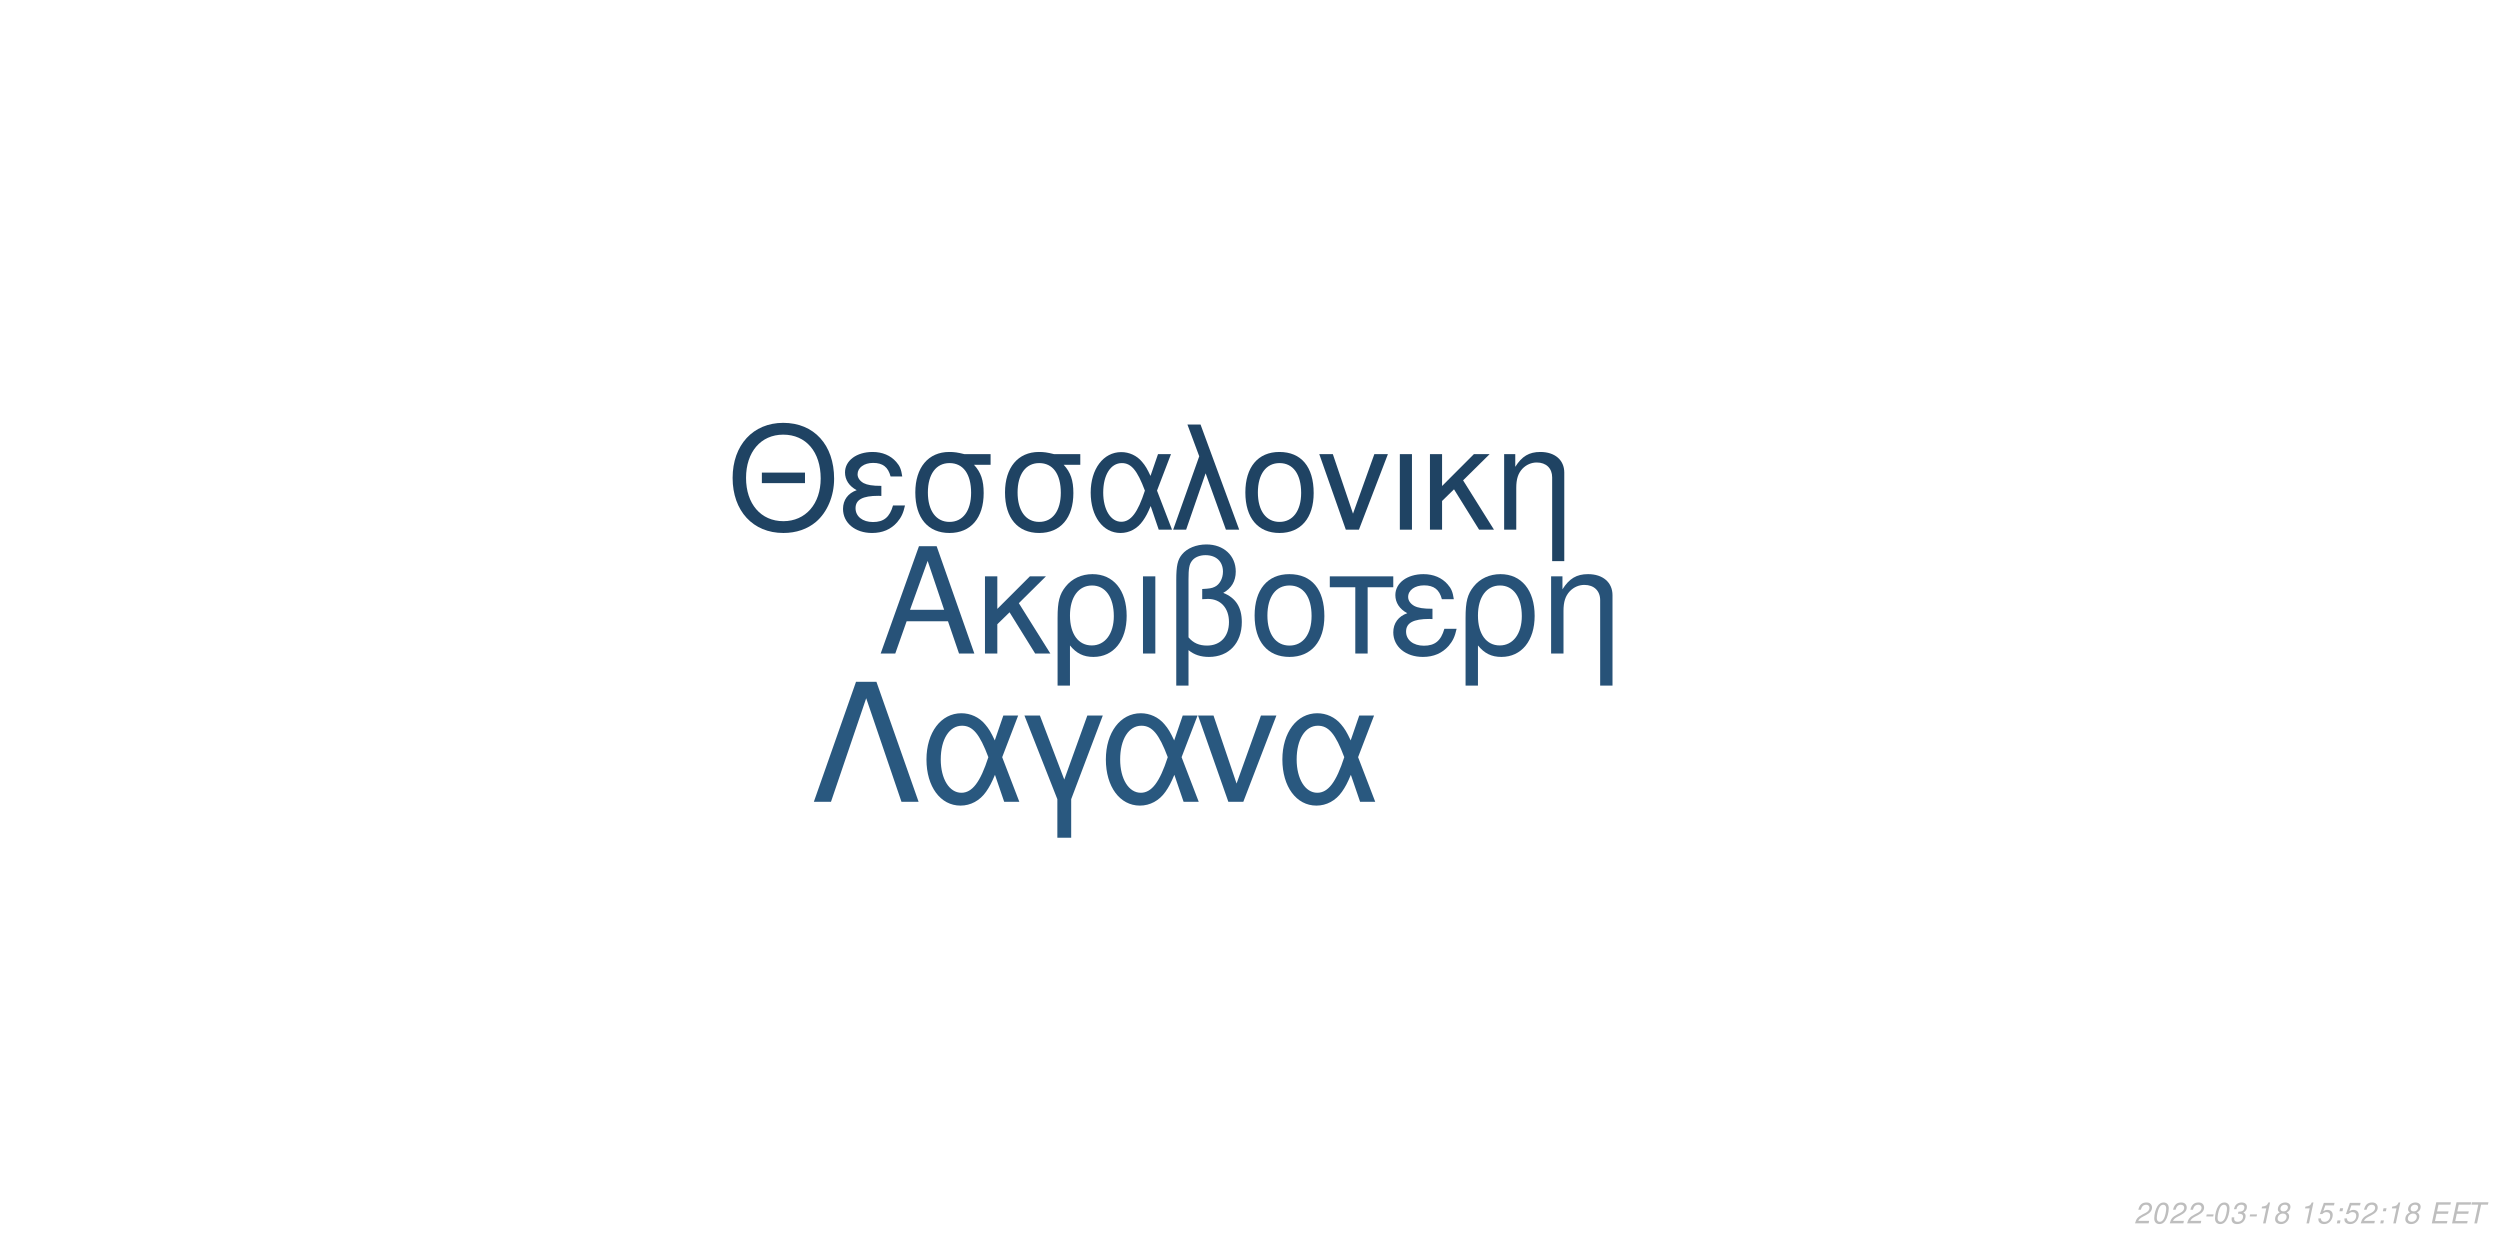
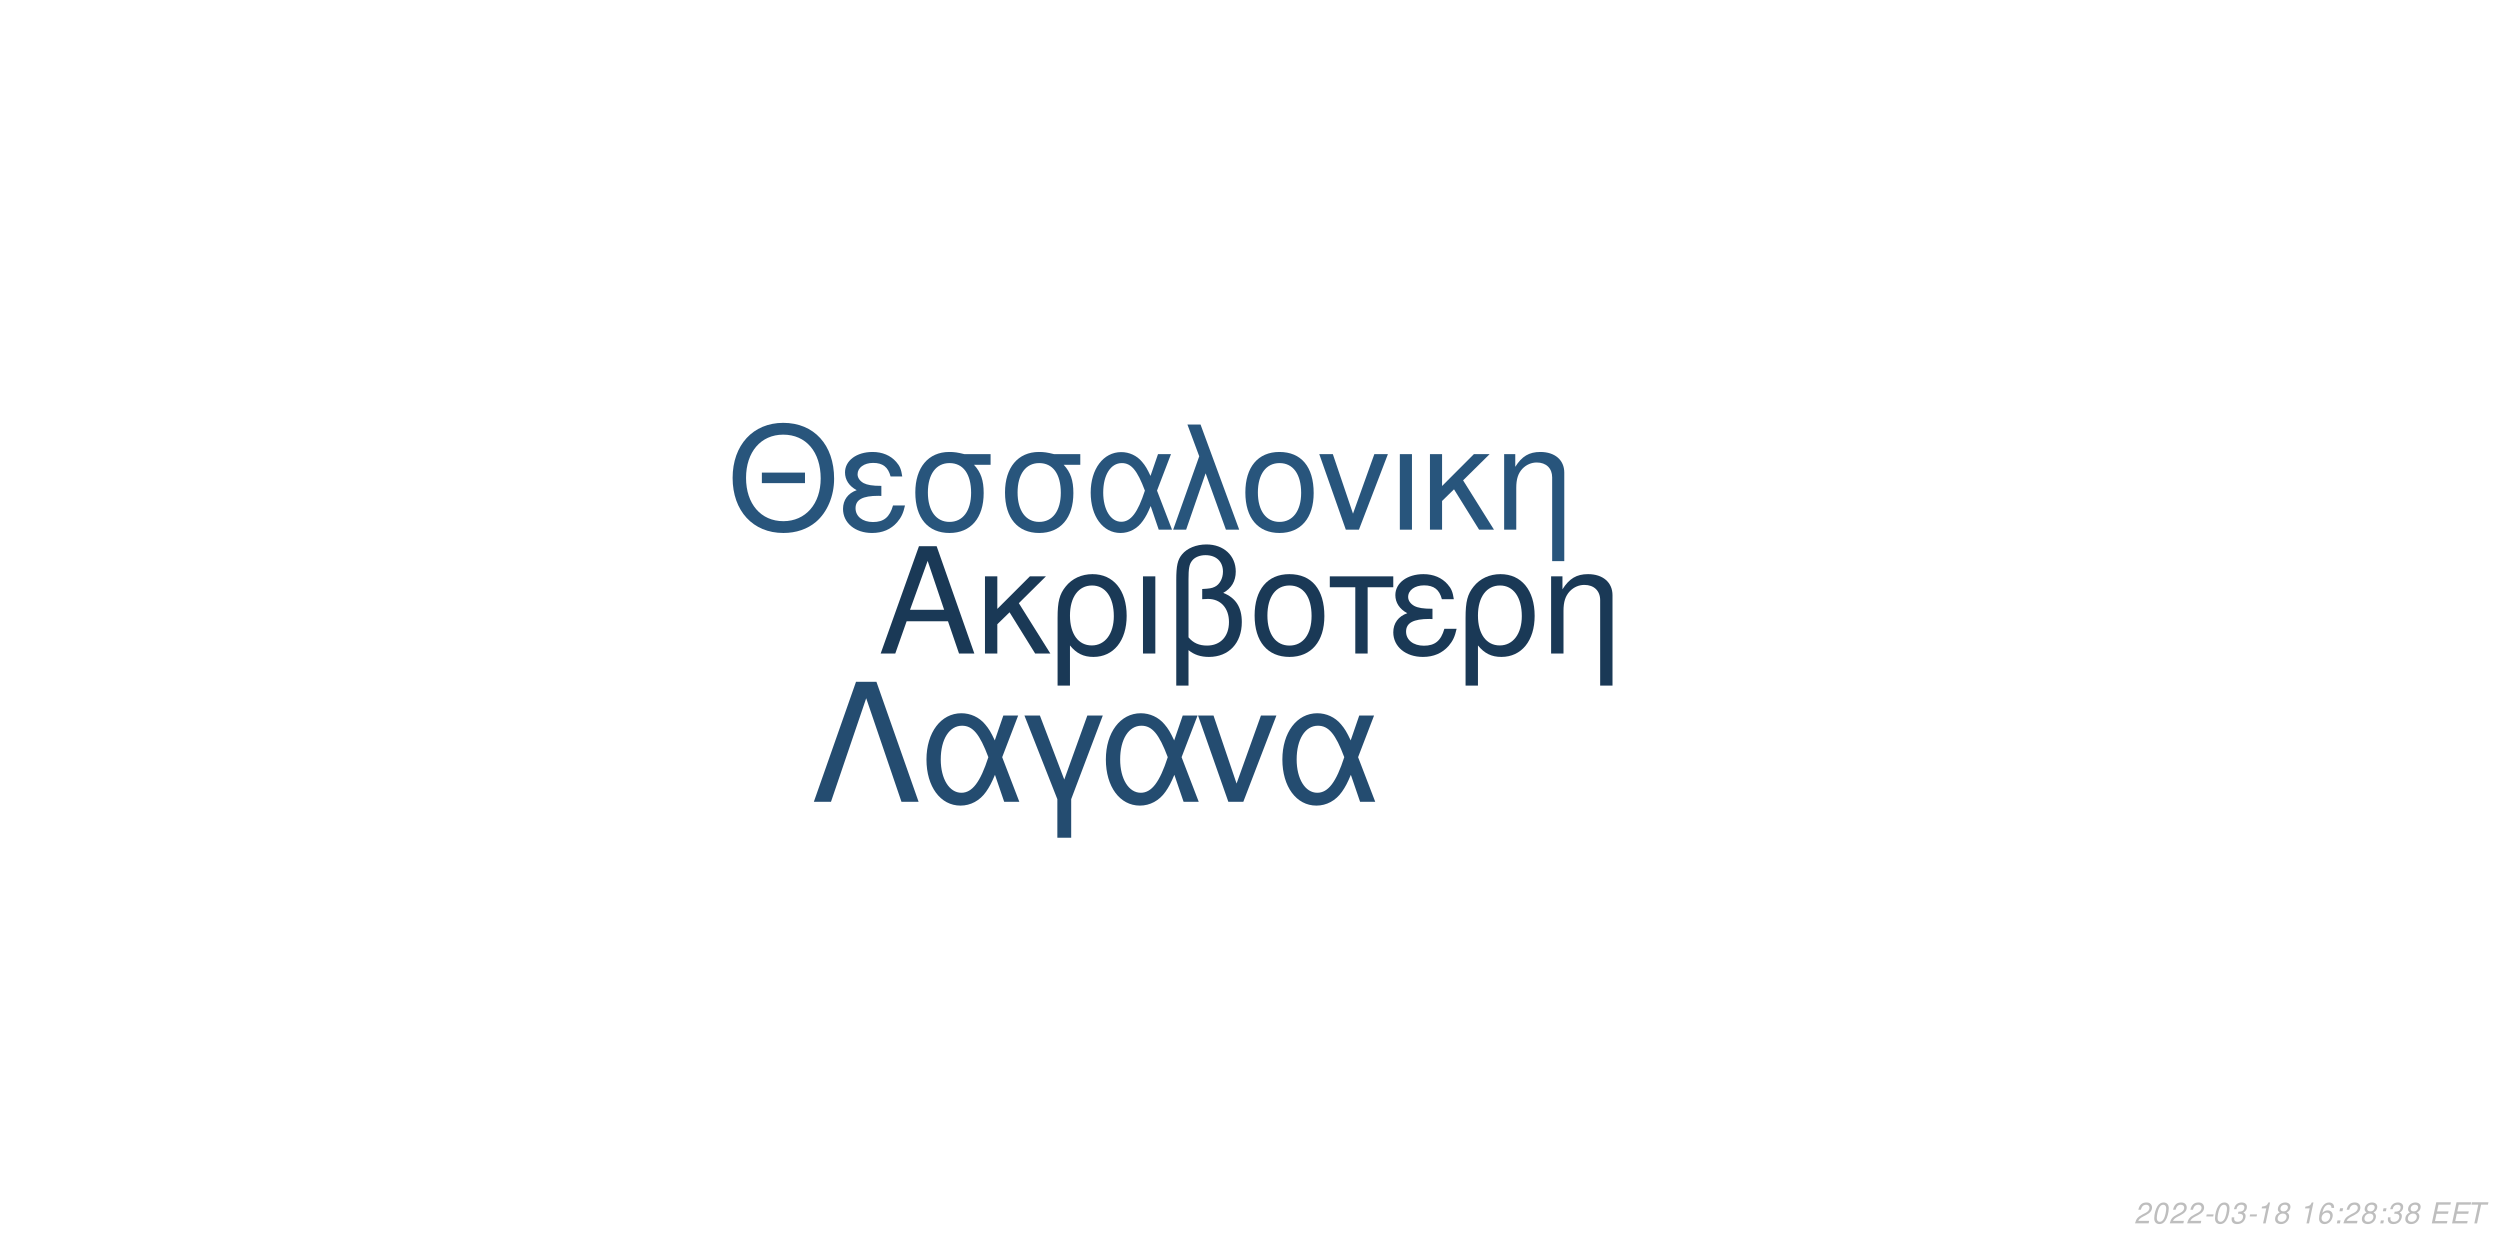
<svg xmlns="http://www.w3.org/2000/svg" xmlns:xlink="http://www.w3.org/1999/xlink" width="864pt" height="432pt" viewBox="0 0 864 432" version="1.1">
  <defs>
    <g>
      <symbol overflow="visible" id="glyph0-0">
        <path style="stroke:none;" d="" />
      </symbol>
      <symbol overflow="visible" id="glyph0-1">
        <path style="stroke:none;" d="M 24.125 -11.141 L 27.938 0 L 33.234 0 L 20.203 -37.094 L 14.094 -37.094 L 0.859 0 L 5.906 0 L 9.828 -11.141 Z M 22.797 -15.109 L 11 -15.109 L 17.094 -32.016 Z M 22.797 -15.109 " />
      </symbol>
      <symbol overflow="visible" id="glyph0-2">
        <path style="stroke:none;" d="M 7.172 -15.422 L 7.172 -26.672 L 2.906 -26.672 L 2.906 0 L 7.172 0 L 7.172 -10.125 L 11.406 -14.25 L 20.25 0 L 25.5 0 L 14.609 -17.406 L 23.969 -26.672 L 18.422 -26.672 Z M 7.172 -15.422 " />
      </symbol>
      <symbol overflow="visible" id="glyph0-3">
        <path style="stroke:none;" d="M 3 11.094 L 7.281 11.094 L 7.281 -2.797 C 9.516 -0.047 11.953 1.172 15.375 1.172 C 22.344 1.172 26.875 -4.422 26.875 -13.031 C 26.875 -21.891 22.297 -27.438 15.062 -27.438 C 11.297 -27.438 7.984 -25.906 5.797 -23.156 C 3.672 -20.516 3 -17.969 3 -12.359 Z M 14.906 -23.516 C 19.547 -23.516 22.438 -19.438 22.438 -12.922 C 22.438 -6.812 19.391 -2.797 14.812 -2.797 C 10.172 -2.797 7.281 -6.766 7.281 -13.125 C 7.281 -19.484 10.234 -23.516 14.906 -23.516 Z M 14.906 -23.516 " />
      </symbol>
      <symbol overflow="visible" id="glyph0-4">
        <path style="stroke:none;" d="M 3.516 0 L 7.781 0 L 7.781 -26.672 L 3.516 -26.672 Z M 3.516 0 " />
      </symbol>
      <symbol overflow="visible" id="glyph0-5">
        <path style="stroke:none;" d="M 4.016 11.094 L 8.25 11.094 L 8.25 -1.172 C 10.172 0.406 12.422 1.172 15.312 1.172 C 22.188 1.172 26.672 -3.609 26.672 -10.891 C 26.672 -15.984 24.578 -19.234 20.25 -20.969 C 23.109 -22.547 24.578 -25.031 24.578 -28.344 C 24.578 -33.844 20.406 -37.703 14.453 -37.703 C 10.938 -37.703 7.734 -36.391 6 -34.25 C 4.484 -32.422 4.016 -30.328 4.016 -25.391 Z M 8.25 -25.656 C 8.25 -29.359 8.5 -30.844 9.469 -32.062 C 10.375 -33.281 12.156 -34 14.094 -34 C 17.812 -34 20.156 -31.812 20.156 -28.297 C 20.156 -25.953 18.984 -23.812 17.297 -23.047 C 16.281 -22.547 15.469 -22.438 12.984 -22.297 L 12.984 -18.781 C 13.734 -18.828 14.344 -18.875 14.969 -18.875 C 19.344 -18.875 22.234 -15.719 22.234 -10.891 C 22.234 -5.906 19.281 -2.75 14.656 -2.75 C 11.953 -2.75 9.922 -3.609 8.25 -5.594 Z M 8.25 -25.656 " />
      </symbol>
      <symbol overflow="visible" id="glyph0-6">
        <path style="stroke:none;" d="M 14.094 -27.438 C 6.562 -27.438 2.094 -22.094 2.094 -13.125 C 2.094 -4.125 6.562 1.172 14.141 1.172 C 21.672 1.172 26.203 -4.172 26.203 -12.922 C 26.203 -22.188 21.828 -27.438 14.094 -27.438 Z M 14.141 -23.516 C 18.938 -23.516 21.781 -19.594 21.781 -12.984 C 21.781 -6.672 18.828 -2.75 14.141 -2.75 C 9.422 -2.75 6.516 -6.672 6.516 -13.125 C 6.516 -19.594 9.422 -23.516 14.141 -23.516 Z M 14.141 -23.516 " />
      </symbol>
      <symbol overflow="visible" id="glyph0-7">
        <path style="stroke:none;" d="M 7.891 0 L 12.156 0 L 12.156 -22.906 L 21.016 -22.906 L 21.016 -26.672 L -0.922 -26.672 L -0.922 -22.906 L 7.891 -22.906 Z M 7.891 0 " />
      </symbol>
      <symbol overflow="visible" id="glyph0-8">
        <path style="stroke:none;" d="M 14.562 -15.469 C 11.344 -15.469 9.562 -15.781 8.297 -16.438 C 6.922 -17.203 6.156 -18.328 6.156 -19.547 C 6.156 -21.891 8.453 -23.562 11.656 -23.562 C 15.062 -23.562 16.953 -22.094 17.812 -18.781 L 21.938 -18.781 C 21.578 -21.266 21.062 -22.5 19.797 -23.922 C 17.812 -26.203 14.906 -27.438 11.453 -27.438 C 5.797 -27.438 1.734 -24.375 1.734 -20.203 C 1.734 -17.609 3.156 -15.375 5.859 -13.938 C 2.797 -12.875 1.016 -10.484 1.016 -7.328 C 1.016 -2.391 5.297 1.172 11.25 1.172 C 14.969 1.172 17.906 -0.109 20.156 -2.641 C 21.578 -4.328 22.297 -5.797 22.906 -8.547 L 18.672 -8.547 C 17.5 -4.422 15.422 -2.703 11.609 -2.703 C 7.938 -2.703 5.438 -4.688 5.438 -7.578 C 5.438 -10.578 7.938 -11.953 13.484 -11.953 C 13.641 -11.953 14.094 -11.953 14.562 -11.906 Z M 14.562 -15.469 " />
      </symbol>
      <symbol overflow="visible" id="glyph0-9">
        <path style="stroke:none;" d="M 3.562 -26.672 L 3.562 0 L 7.844 0 L 7.844 -14.703 C 7.844 -17.906 8.5 -19.891 10.031 -21.531 C 11.406 -22.953 13.188 -23.719 15.062 -23.719 C 18.375 -23.719 20.516 -21.672 20.516 -18.469 L 20.516 11.094 L 24.781 11.094 L 24.781 -20.156 C 24.781 -24.578 21.469 -27.438 16.328 -27.438 C 12.359 -27.438 9.828 -25.906 7.484 -22.188 L 7.484 -26.672 Z M 3.562 -26.672 " />
      </symbol>
      <symbol overflow="visible" id="glyph1-0">
        <path style="stroke:none;" d="" />
      </symbol>
      <symbol overflow="visible" id="glyph1-1">
        <path style="stroke:none;" d="M 26.859 -19.734 L 11.953 -19.734 L 11.953 -16.094 L 26.859 -16.094 Z M 19.328 -36.922 C 8.922 -36.922 1.844 -29.25 1.844 -17.891 C 1.844 -6.484 8.875 1.141 19.391 1.141 C 23.812 1.141 27.703 -0.203 30.641 -2.688 C 34.578 -6.031 36.922 -11.656 36.922 -17.594 C 36.922 -29.297 30 -36.922 19.328 -36.922 Z M 19.328 -32.844 C 27.203 -32.844 32.281 -26.906 32.281 -17.688 C 32.281 -8.922 27.062 -2.938 19.391 -2.938 C 11.609 -2.938 6.484 -8.922 6.484 -17.891 C 6.484 -26.859 11.609 -32.844 19.328 -32.844 Z M 19.328 -32.844 " />
      </symbol>
      <symbol overflow="visible" id="glyph1-2">
        <path style="stroke:none;" d="M 14.25 -15.141 C 11.109 -15.141 9.375 -15.453 8.125 -16.094 C 6.781 -16.844 6.031 -17.938 6.031 -19.141 C 6.031 -21.422 8.266 -23.078 11.406 -23.078 C 14.75 -23.078 16.594 -21.625 17.438 -18.391 L 21.469 -18.391 C 21.125 -20.828 20.625 -22.031 19.391 -23.422 C 17.438 -25.656 14.594 -26.859 11.219 -26.859 C 5.688 -26.859 1.688 -23.875 1.688 -19.781 C 1.688 -17.234 3.094 -15.047 5.734 -13.656 C 2.734 -12.609 1 -10.266 1 -7.172 C 1 -2.344 5.188 1.141 11.016 1.141 C 14.656 1.141 17.547 -0.094 19.734 -2.594 C 21.125 -4.234 21.828 -5.688 22.422 -8.375 L 18.281 -8.375 C 17.141 -4.328 15.094 -2.641 11.359 -2.641 C 7.766 -2.641 5.328 -4.578 5.328 -7.422 C 5.328 -10.359 7.766 -11.703 13.203 -11.703 C 13.359 -11.703 13.797 -11.703 14.25 -11.656 Z M 14.25 -15.141 " />
      </symbol>
      <symbol overflow="visible" id="glyph1-3">
        <path style="stroke:none;" d="M 29 -26.109 L 19.938 -26.109 C 17.594 -26.703 16.438 -26.859 14.703 -26.859 C 7.469 -26.859 2.984 -21.469 2.984 -12.859 C 2.984 -4.031 7.375 1.141 14.797 1.141 C 22.172 1.141 26.609 -4.078 26.609 -12.656 C 26.609 -17.047 25.656 -19.828 23.266 -22.422 L 29 -22.422 Z M 14.797 -23.016 C 19.531 -23.016 22.266 -19.234 22.266 -12.75 C 22.266 -6.531 19.438 -2.688 14.797 -2.688 C 10.172 -2.688 7.328 -6.531 7.328 -12.859 C 7.328 -19.188 10.172 -23.016 14.797 -23.016 Z M 14.797 -23.016 " />
      </symbol>
      <symbol overflow="visible" id="glyph1-4">
        <path style="stroke:none;" d="M 29.344 -26.109 L 24.859 -26.109 L 22.266 -18.578 C 21.125 -21.031 20.484 -22.125 19.328 -23.469 C 17.547 -25.609 14.906 -26.812 12.156 -26.812 C 5.984 -26.812 1.594 -20.984 1.594 -12.812 C 1.594 -4.578 5.828 1.141 11.906 1.141 C 14.953 1.141 17.734 -0.344 19.625 -3.047 C 20.672 -4.531 21.281 -5.688 22.328 -8.172 L 25.109 0 L 29.703 0 L 24.516 -13.5 Z M 20.328 -13.5 C 17.891 -5.922 15.453 -2.734 12.156 -2.734 C 8.516 -2.734 5.922 -6.922 5.922 -12.812 C 5.922 -18.938 8.516 -23.016 12.359 -23.016 C 15.594 -23.016 17.688 -20.531 20.328 -13.5 Z M 20.328 -13.5 " />
      </symbol>
      <symbol overflow="visible" id="glyph1-5">
        <path style="stroke:none;" d="M 1.094 0 L 5.578 0 L 12.312 -19.484 L 19.328 0 L 23.922 0 L 10.562 -36.328 L 6.031 -36.328 L 10.109 -25.359 Z M 1.094 0 " />
      </symbol>
      <symbol overflow="visible" id="glyph1-6">
        <path style="stroke:none;" d="M 13.797 -26.859 C 6.422 -26.859 2.047 -21.625 2.047 -12.859 C 2.047 -4.031 6.422 1.141 13.859 1.141 C 21.234 1.141 25.656 -4.078 25.656 -12.656 C 25.656 -21.719 21.375 -26.859 13.797 -26.859 Z M 13.859 -23.016 C 18.531 -23.016 21.328 -19.188 21.328 -12.703 C 21.328 -6.531 18.438 -2.688 13.859 -2.688 C 9.219 -2.688 6.375 -6.531 6.375 -12.859 C 6.375 -19.188 9.219 -23.016 13.859 -23.016 Z M 13.859 -23.016 " />
      </symbol>
      <symbol overflow="visible" id="glyph1-7">
        <path style="stroke:none;" d="M 14.297 0 L 24.312 -26.109 L 19.625 -26.109 L 12.25 -5.531 L 5.281 -26.109 L 0.594 -26.109 L 9.766 0 Z M 14.297 0 " />
      </symbol>
      <symbol overflow="visible" id="glyph1-8">
        <path style="stroke:none;" d="M 3.438 0 L 7.625 0 L 7.625 -26.109 L 3.438 -26.109 Z M 3.438 0 " />
      </symbol>
      <symbol overflow="visible" id="glyph1-9">
        <path style="stroke:none;" d="M 7.031 -15.094 L 7.031 -26.109 L 2.844 -26.109 L 2.844 0 L 7.031 0 L 7.031 -9.922 L 11.156 -13.953 L 19.828 0 L 24.969 0 L 14.297 -17.047 L 23.469 -26.109 L 18.031 -26.109 Z M 7.031 -15.094 " />
      </symbol>
      <symbol overflow="visible" id="glyph1-10">
        <path style="stroke:none;" d="M 3.484 -26.109 L 3.484 0 L 7.672 0 L 7.672 -14.406 C 7.672 -17.547 8.328 -19.484 9.812 -21.078 C 11.156 -22.469 12.906 -23.219 14.75 -23.219 C 17.984 -23.219 20.078 -21.234 20.078 -18.094 L 20.078 10.859 L 24.266 10.859 L 24.266 -19.734 C 24.266 -24.062 21.031 -26.859 16 -26.859 C 12.109 -26.859 9.609 -25.359 7.328 -21.719 L 7.328 -26.109 Z M 3.484 -26.109 " />
      </symbol>
      <symbol overflow="visible" id="glyph2-0">
        <path style="stroke:none;" d="" />
      </symbol>
      <symbol overflow="visible" id="glyph2-1">
        <path style="stroke:none;" d="M 22.531 -41.484 L 15.484 -41.484 L 0.906 0 L 6.828 0 L 19 -35.797 L 31.188 0 L 37.109 0 Z M 22.531 -41.484 " />
      </symbol>
      <symbol overflow="visible" id="glyph2-2">
        <path style="stroke:none;" d="M 33.516 -29.812 L 28.391 -29.812 L 25.438 -21.219 C 24.125 -24.016 23.391 -25.266 22.078 -26.797 C 20.031 -29.25 17.016 -30.609 13.891 -30.609 C 6.828 -30.609 1.828 -23.953 1.828 -14.625 C 1.828 -5.234 6.656 1.312 13.594 1.312 C 17.078 1.312 20.266 -0.391 22.422 -3.469 C 23.609 -5.172 24.297 -6.484 25.5 -9.328 L 28.688 0 L 33.922 0 L 28 -15.422 Z M 23.219 -15.422 C 20.422 -6.766 17.641 -3.125 13.891 -3.125 C 9.734 -3.125 6.766 -7.906 6.766 -14.625 C 6.766 -21.625 9.734 -26.297 14.109 -26.297 C 17.812 -26.297 20.203 -23.453 23.219 -15.422 Z M 23.219 -15.422 " />
      </symbol>
      <symbol overflow="visible" id="glyph2-3">
        <path style="stroke:none;" d="M 12.062 12.406 L 16.844 12.406 L 16.844 -0.906 L 27.766 -29.812 L 22.422 -29.812 L 14.453 -7.688 L 6.031 -29.812 L 0.688 -29.812 L 12.062 -0.906 Z M 12.062 12.406 " />
      </symbol>
      <symbol overflow="visible" id="glyph2-4">
        <path style="stroke:none;" d="M 16.328 0 L 27.766 -29.812 L 22.422 -29.812 L 14 -6.312 L 6.031 -29.812 L 0.688 -29.812 L 11.156 0 Z M 16.328 0 " />
      </symbol>
      <symbol overflow="visible" id="glyph3-0">
        <path style="stroke:none;" d="" />
      </symbol>
      <symbol overflow="visible" id="glyph3-1">
        <path style="stroke:none;" d="M 5.234 -0.875 L 1.469 -0.875 C 1.641 -1.375 2.203 -1.891 3.109 -2.344 L 4.234 -2.938 C 5.562 -3.625 6.219 -4.469 6.219 -5.484 C 6.219 -5.938 6.062 -6.359 5.797 -6.656 C 5.469 -7.047 4.984 -7.234 4.312 -7.234 C 2.766 -7.234 1.891 -6.453 1.484 -4.734 L 2.375 -4.734 C 2.484 -5.188 2.609 -5.484 2.797 -5.75 C 3.094 -6.203 3.609 -6.453 4.188 -6.453 C 4.891 -6.453 5.344 -6.031 5.344 -5.375 C 5.344 -4.703 4.859 -4.094 4.016 -3.656 L 2.984 -3.125 C 1.234 -2.188 0.797 -1.656 0.344 -0.016 L 5.047 -0.016 Z M 5.234 -0.875 " />
      </symbol>
      <symbol overflow="visible" id="glyph3-2">
        <path style="stroke:none;" d="M 4.203 -7.234 C 3.375 -7.234 2.688 -6.812 2.125 -5.984 C 1.484 -5.047 0.984 -3.188 0.984 -1.734 C 0.984 -1.109 1.172 -0.562 1.484 -0.266 C 1.797 0.047 2.281 0.234 2.766 0.234 C 3.625 0.234 4.281 -0.156 4.859 -1.016 C 5.516 -1.953 6 -3.797 6 -5.266 C 6 -6.5 5.328 -7.234 4.203 -7.234 Z M 4.094 -6.453 C 4.734 -6.453 5.125 -5.984 5.125 -5.156 C 5.125 -4.203 4.781 -2.625 4.406 -1.812 C 3.984 -0.938 3.516 -0.547 2.875 -0.547 C 2.25 -0.547 1.875 -1.031 1.875 -1.828 C 1.875 -2.797 2.203 -4.344 2.594 -5.203 C 2.984 -6.047 3.453 -6.453 4.094 -6.453 Z M 4.094 -6.453 " />
      </symbol>
      <symbol overflow="visible" id="glyph3-3">
        <path style="stroke:none;" d="M 3.516 -3.125 L 1.125 -3.125 L 0.969 -2.406 L 3.359 -2.406 Z M 3.516 -3.125 " />
      </symbol>
      <symbol overflow="visible" id="glyph3-4">
        <path style="stroke:none;" d="M 2.922 -3.312 C 3.125 -3.344 3.234 -3.344 3.375 -3.344 C 4.203 -3.344 4.688 -3 4.688 -2.406 C 4.688 -1.312 3.906 -0.547 2.781 -0.547 C 2.047 -0.547 1.594 -0.938 1.594 -1.562 C 1.594 -1.719 1.609 -1.844 1.656 -2.094 L 0.766 -2.094 C 0.734 -1.797 0.719 -1.641 0.719 -1.469 C 0.719 -0.375 1.406 0.234 2.641 0.234 C 3.547 0.234 4.297 -0.078 4.812 -0.656 C 5.266 -1.156 5.562 -1.875 5.562 -2.547 C 5.562 -3.125 5.344 -3.453 4.797 -3.734 C 5.641 -4.234 6.016 -4.844 6.016 -5.734 C 6.016 -6.656 5.312 -7.234 4.203 -7.234 C 3.375 -7.234 2.672 -6.938 2.188 -6.375 C 1.891 -6.031 1.703 -5.641 1.516 -4.906 L 2.391 -4.906 C 2.5 -5.359 2.594 -5.594 2.734 -5.812 C 3.047 -6.234 3.516 -6.453 4.078 -6.453 C 4.734 -6.453 5.141 -6.125 5.141 -5.578 C 5.141 -5.188 5.016 -4.797 4.797 -4.547 C 4.516 -4.234 4 -4.062 3.266 -4.062 L 3.078 -4.062 Z M 2.922 -3.312 " />
      </symbol>
      <symbol overflow="visible" id="glyph3-5">
        <path style="stroke:none;" d="M 3.703 -5.188 L 2.594 0 L 3.469 0 L 5.016 -7.234 L 4.438 -7.234 C 3.906 -6.156 3.688 -6.016 2.234 -5.812 L 2.109 -5.188 Z M 3.703 -5.188 " />
      </symbol>
      <symbol overflow="visible" id="glyph3-6">
        <path style="stroke:none;" d="M 4.766 -3.797 C 5.078 -3.969 5.234 -4.078 5.438 -4.234 C 5.812 -4.594 6.062 -5.172 6.062 -5.734 C 6.062 -6.625 5.344 -7.234 4.266 -7.234 C 2.812 -7.234 1.703 -6.219 1.703 -4.875 C 1.703 -4.406 1.875 -4.125 2.359 -3.812 C 1.297 -3.312 0.75 -2.516 0.75 -1.469 C 0.75 -0.438 1.547 0.234 2.812 0.234 C 3.656 0.234 4.359 -0.094 4.938 -0.734 C 5.359 -1.234 5.609 -1.859 5.609 -2.438 C 5.609 -3.047 5.312 -3.516 4.766 -3.797 Z M 4.109 -6.453 C 4.797 -6.453 5.188 -6.125 5.188 -5.578 C 5.188 -5.266 5.062 -4.922 4.859 -4.672 C 4.562 -4.312 4.188 -4.156 3.656 -4.156 C 2.984 -4.156 2.594 -4.453 2.594 -4.984 C 2.594 -5.859 3.203 -6.453 4.109 -6.453 Z M 3.453 -3.406 C 4.234 -3.406 4.734 -2.984 4.734 -2.312 C 4.734 -1.312 3.922 -0.547 2.875 -0.547 C 2.125 -0.547 1.625 -0.969 1.625 -1.625 C 1.625 -2.609 2.438 -3.406 3.453 -3.406 Z M 3.453 -3.406 " />
      </symbol>
      <symbol overflow="visible" id="glyph3-7">
        <path style="stroke:none;" d="" />
      </symbol>
      <symbol overflow="visible" id="glyph3-8">
-         <path style="stroke:none;" d="M 6.297 -7.094 L 2.594 -7.094 L 1.234 -3.234 L 2.047 -3.234 C 2.656 -3.766 2.938 -3.906 3.531 -3.906 C 4.328 -3.906 4.797 -3.453 4.797 -2.688 C 4.797 -1.438 3.969 -0.547 2.828 -0.547 C 2.031 -0.547 1.609 -0.938 1.578 -1.734 L 0.703 -1.734 L 0.703 -1.516 C 0.703 -0.938 0.844 -0.547 1.188 -0.266 C 1.562 0.062 2.078 0.234 2.703 0.234 C 3.656 0.234 4.391 -0.156 4.984 -0.922 C 5.422 -1.5 5.672 -2.234 5.672 -2.953 C 5.672 -4 4.938 -4.672 3.812 -4.672 C 3.328 -4.672 2.906 -4.547 2.406 -4.234 L 3.109 -6.219 L 6.109 -6.219 Z M 6.297 -7.094 " />
+         <path style="stroke:none;" d="M 6.125 -5.344 L 6.141 -5.625 C 6.141 -6.609 5.453 -7.234 4.391 -7.234 C 3.438 -7.234 2.641 -6.719 2.016 -5.703 C 1.422 -4.781 0.938 -2.953 0.938 -1.688 C 0.938 -0.516 1.688 0.234 2.859 0.234 C 3.703 0.234 4.438 -0.156 5 -0.875 C 5.406 -1.422 5.672 -2.156 5.672 -2.766 C 5.672 -3.812 4.969 -4.5 3.906 -4.5 C 3.234 -4.5 2.672 -4.234 2.094 -3.625 C 2.406 -5.375 3.234 -6.453 4.25 -6.453 C 4.703 -6.453 5.062 -6.234 5.172 -5.844 C 5.203 -5.719 5.234 -5.578 5.25 -5.344 Z M 3.656 -3.734 C 4.344 -3.734 4.797 -3.281 4.797 -2.625 C 4.797 -1.469 3.984 -0.547 2.984 -0.547 C 2.297 -0.547 1.812 -1.047 1.812 -1.766 C 1.812 -2.859 2.625 -3.734 3.656 -3.734 Z M 3.656 -3.734 " />
      </symbol>
      <symbol overflow="visible" id="glyph3-9">
        <path style="stroke:none;" d="M 2.359 -1.031 L 1.312 -1.031 L 1.094 0 L 2.141 0 Z M 3.266 -5.234 L 2.219 -5.234 L 2 -4.203 L 3.047 -4.203 Z M 3.266 -5.234 " />
      </symbol>
      <symbol overflow="visible" id="glyph3-10">
        <path style="stroke:none;" d="M 2.547 -3.312 L 6.5 -3.312 L 6.688 -4.141 L 2.719 -4.141 L 3.219 -6.469 L 7.344 -6.469 L 7.516 -7.297 L 2.453 -7.297 L 0.906 0 L 6.125 0 L 6.297 -0.812 L 2.016 -0.812 Z M 2.547 -3.312 " />
      </symbol>
      <symbol overflow="visible" id="glyph3-11">
        <path style="stroke:none;" d="M 4.938 -6.469 L 7.312 -6.469 L 7.484 -7.297 L 1.75 -7.297 L 1.578 -6.469 L 3.984 -6.469 L 2.609 0 L 3.547 0 Z M 4.938 -6.469 " />
      </symbol>
    </g>
  </defs>
  <g id="surface1">
    <rect x="0" y="0" width="864" height="432" style="fill:rgb(100%,100%,100%);fill-opacity:1;stroke:none;" />
-     <g style="fill:rgb(15.294%,32.157%,47.059%);fill-opacity:1;">
+     <g style="fill:rgb(10.196%,22.353%,33.725%);fill-opacity:1;">
      <use xlink:href="#glyph0-1" x="303.5" y="225.861" />
      <use xlink:href="#glyph0-2" x="337.5" y="225.861" />
      <use xlink:href="#glyph0-3" x="362.5" y="225.861" />
      <use xlink:href="#glyph0-4" x="391.5" y="225.861" />
      <use xlink:href="#glyph0-5" x="402.5" y="225.861" />
      <use xlink:href="#glyph0-6" x="431.5" y="225.861" />
      <use xlink:href="#glyph0-7" x="460.5" y="225.861" />
      <use xlink:href="#glyph0-8" x="480.5" y="225.861" />
      <use xlink:href="#glyph0-3" x="503.5" y="225.861" />
      <use xlink:href="#glyph0-9" x="532.5" y="225.861" />
    </g>
-     <g style="fill:rgb(12.157%,26.275%,38.824%);fill-opacity:1;">
+     <g style="fill:rgb(15.686%,33.333%,48.627%);fill-opacity:1;">
      <use xlink:href="#glyph1-1" x="251.348" y="183.058" />
      <use xlink:href="#glyph1-2" x="290.348" y="183.058" />
      <use xlink:href="#glyph1-3" x="313.348" y="183.058" />
      <use xlink:href="#glyph1-3" x="344.348" y="183.058" />
      <use xlink:href="#glyph1-4" x="375.348" y="183.058" />
      <use xlink:href="#glyph1-5" x="404.348" y="183.058" />
      <use xlink:href="#glyph1-6" x="428.348" y="183.058" />
      <use xlink:href="#glyph1-7" x="455.348" y="183.058" />
      <use xlink:href="#glyph1-8" x="480.348" y="183.058" />
      <use xlink:href="#glyph1-9" x="491.348" y="183.058" />
      <use xlink:href="#glyph1-10" x="516.348" y="183.058" />
    </g>
-     <g style="fill:rgb(16.078%,34.51%,49.804%);fill-opacity:1;">
+     <g style="fill:rgb(14.118%,29.804%,43.922%);fill-opacity:1;">
      <use xlink:href="#glyph2-1" x="280.359" y="277.105" />
      <use xlink:href="#glyph2-2" x="318.359" y="277.105" />
      <use xlink:href="#glyph2-3" x="353.359" y="277.105" />
      <use xlink:href="#glyph2-2" x="380.359" y="277.105" />
      <use xlink:href="#glyph2-4" x="413.359" y="277.105" />
      <use xlink:href="#glyph2-2" x="441.359" y="277.105" />
    </g>
    <g style="fill:rgb(74.51%,74.51%,74.51%);fill-opacity:1;">
      <use xlink:href="#glyph3-1" x="737.52" y="422.81" />
      <use xlink:href="#glyph3-2" x="743.52" y="422.81" />
      <use xlink:href="#glyph3-1" x="749.52" y="422.81" />
      <use xlink:href="#glyph3-1" x="755.52" y="422.81" />
      <use xlink:href="#glyph3-3" x="761.52" y="422.81" />
      <use xlink:href="#glyph3-2" x="764.52" y="422.81" />
      <use xlink:href="#glyph3-4" x="770.52" y="422.81" />
      <use xlink:href="#glyph3-3" x="776.52" y="422.81" />
      <use xlink:href="#glyph3-5" x="779.52" y="422.81" />
      <use xlink:href="#glyph3-6" x="785.52" y="422.81" />
      <use xlink:href="#glyph3-7" x="791.52" y="422.81" />
      <use xlink:href="#glyph3-5" x="794.52" y="422.81" />
      <use xlink:href="#glyph3-8" x="800.52" y="422.81" />
      <use xlink:href="#glyph3-9" x="806.52" y="422.81" />
-       <use xlink:href="#glyph3-8" x="809.52" y="422.81" />
-       <use xlink:href="#glyph3-1" x="815.52" y="422.81" />
+       <use xlink:href="#glyph3-1" x="809.52" y="422.81" />
+       <use xlink:href="#glyph3-6" x="815.52" y="422.81" />
      <use xlink:href="#glyph3-9" x="821.52" y="422.81" />
-       <use xlink:href="#glyph3-5" x="824.52" y="422.81" />
+       <use xlink:href="#glyph3-4" x="824.52" y="422.81" />
      <use xlink:href="#glyph3-6" x="830.52" y="422.81" />
      <use xlink:href="#glyph3-7" x="836.52" y="422.81" />
      <use xlink:href="#glyph3-10" x="839.52" y="422.81" />
      <use xlink:href="#glyph3-10" x="846.52" y="422.81" />
      <use xlink:href="#glyph3-11" x="852.52" y="422.81" />
    </g>
  </g>
</svg>
